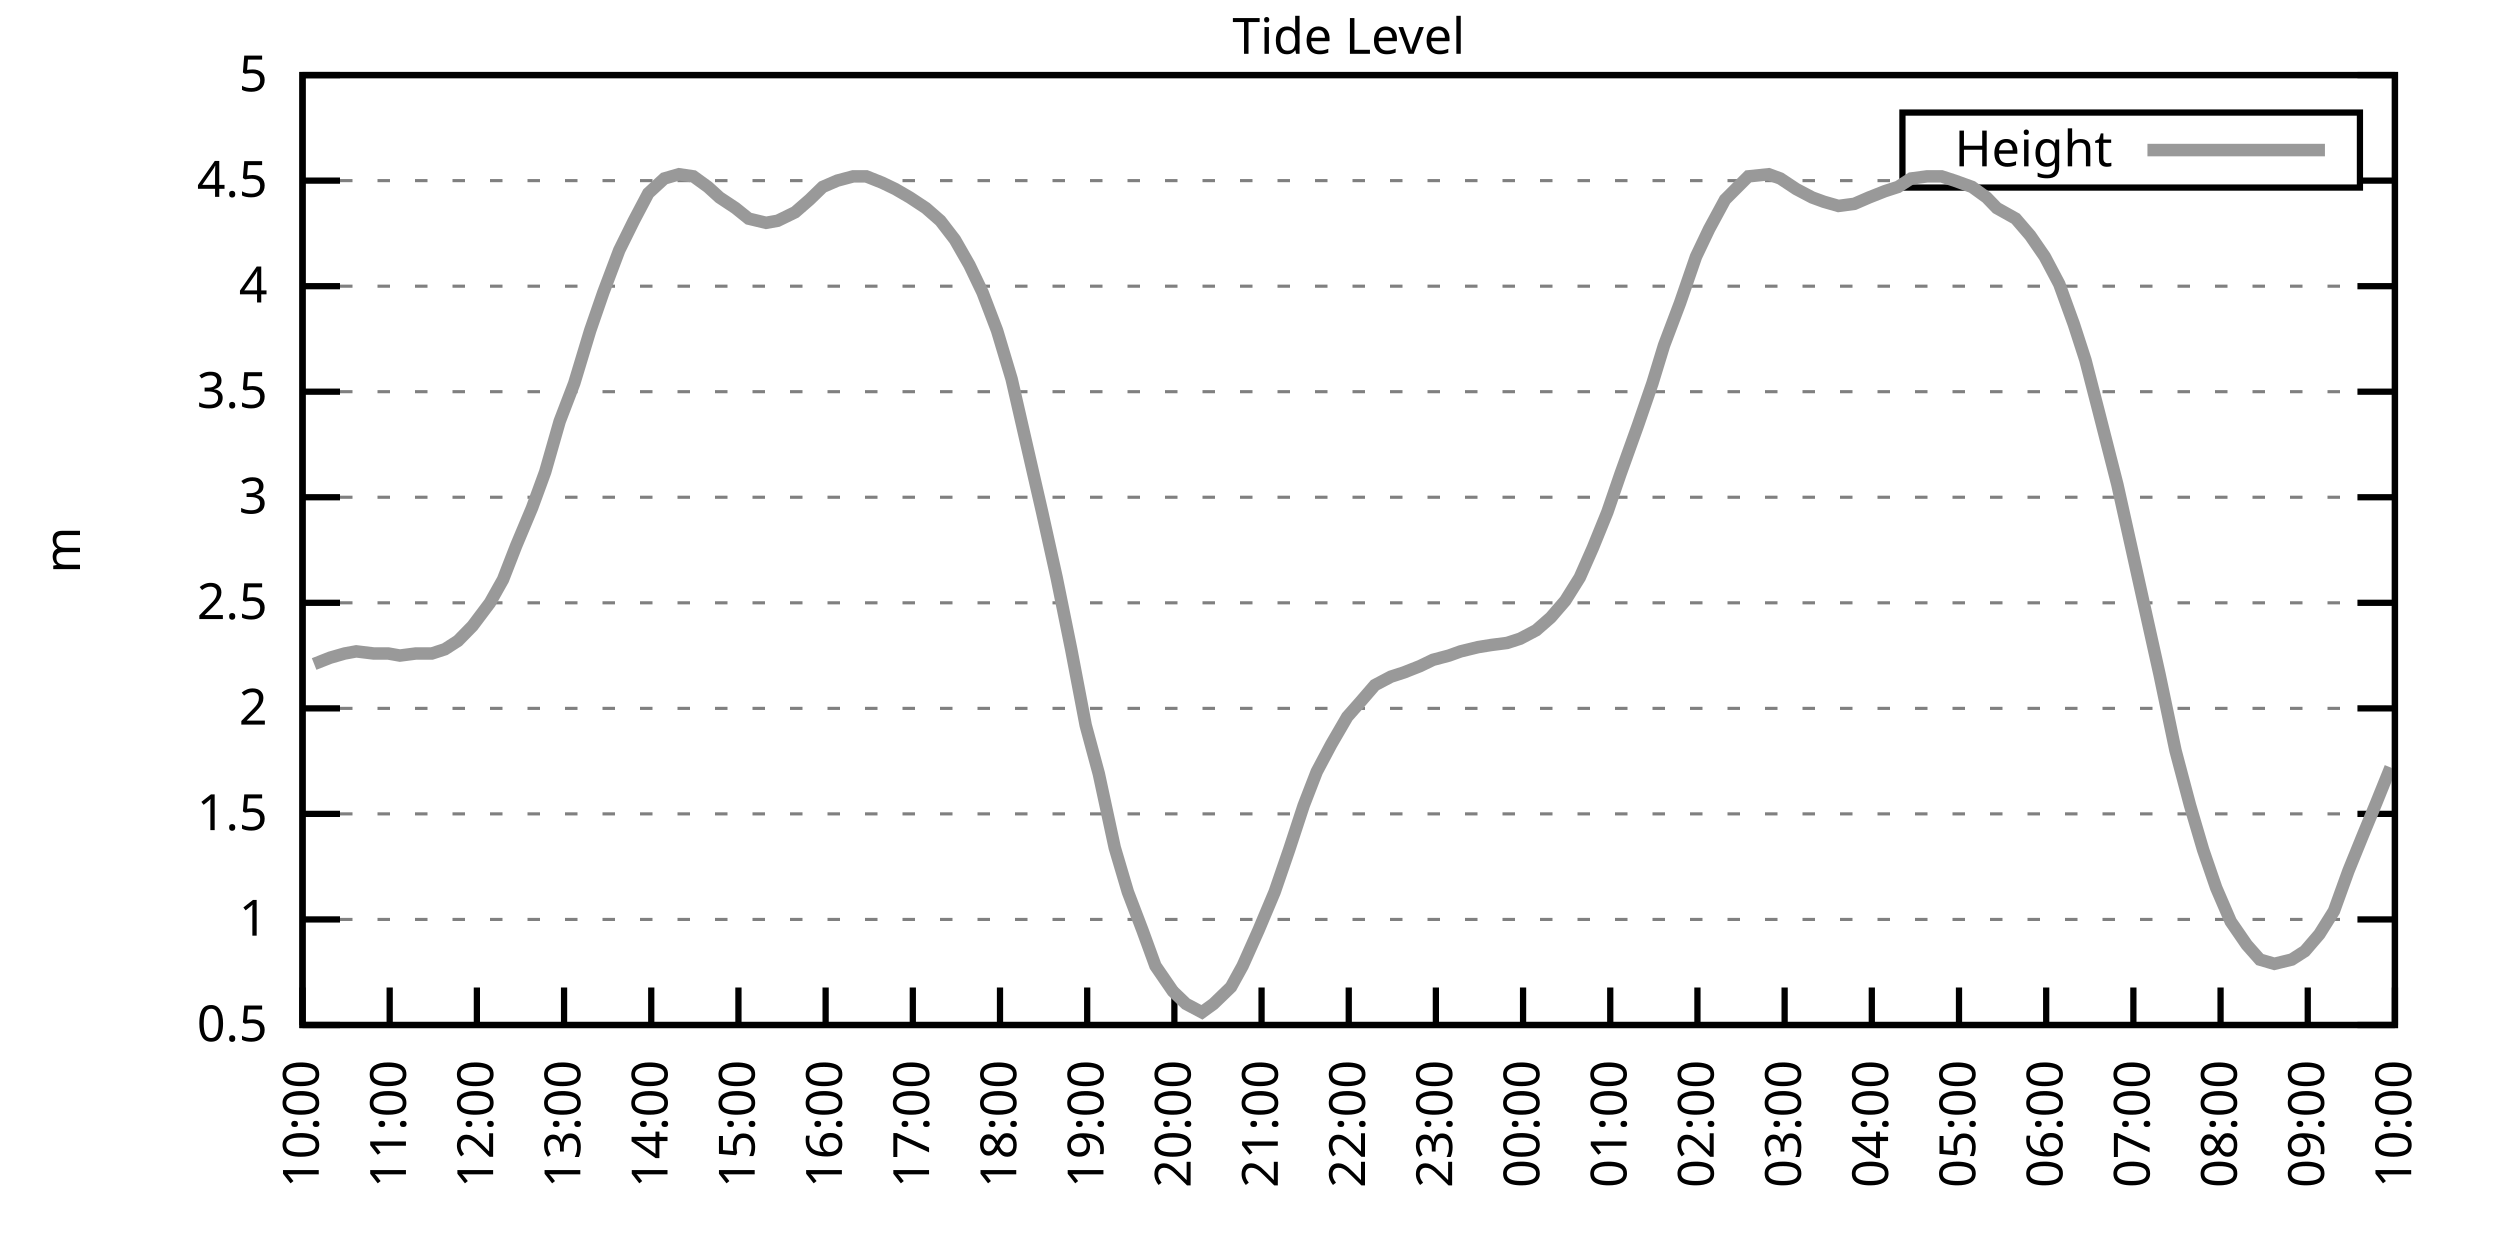
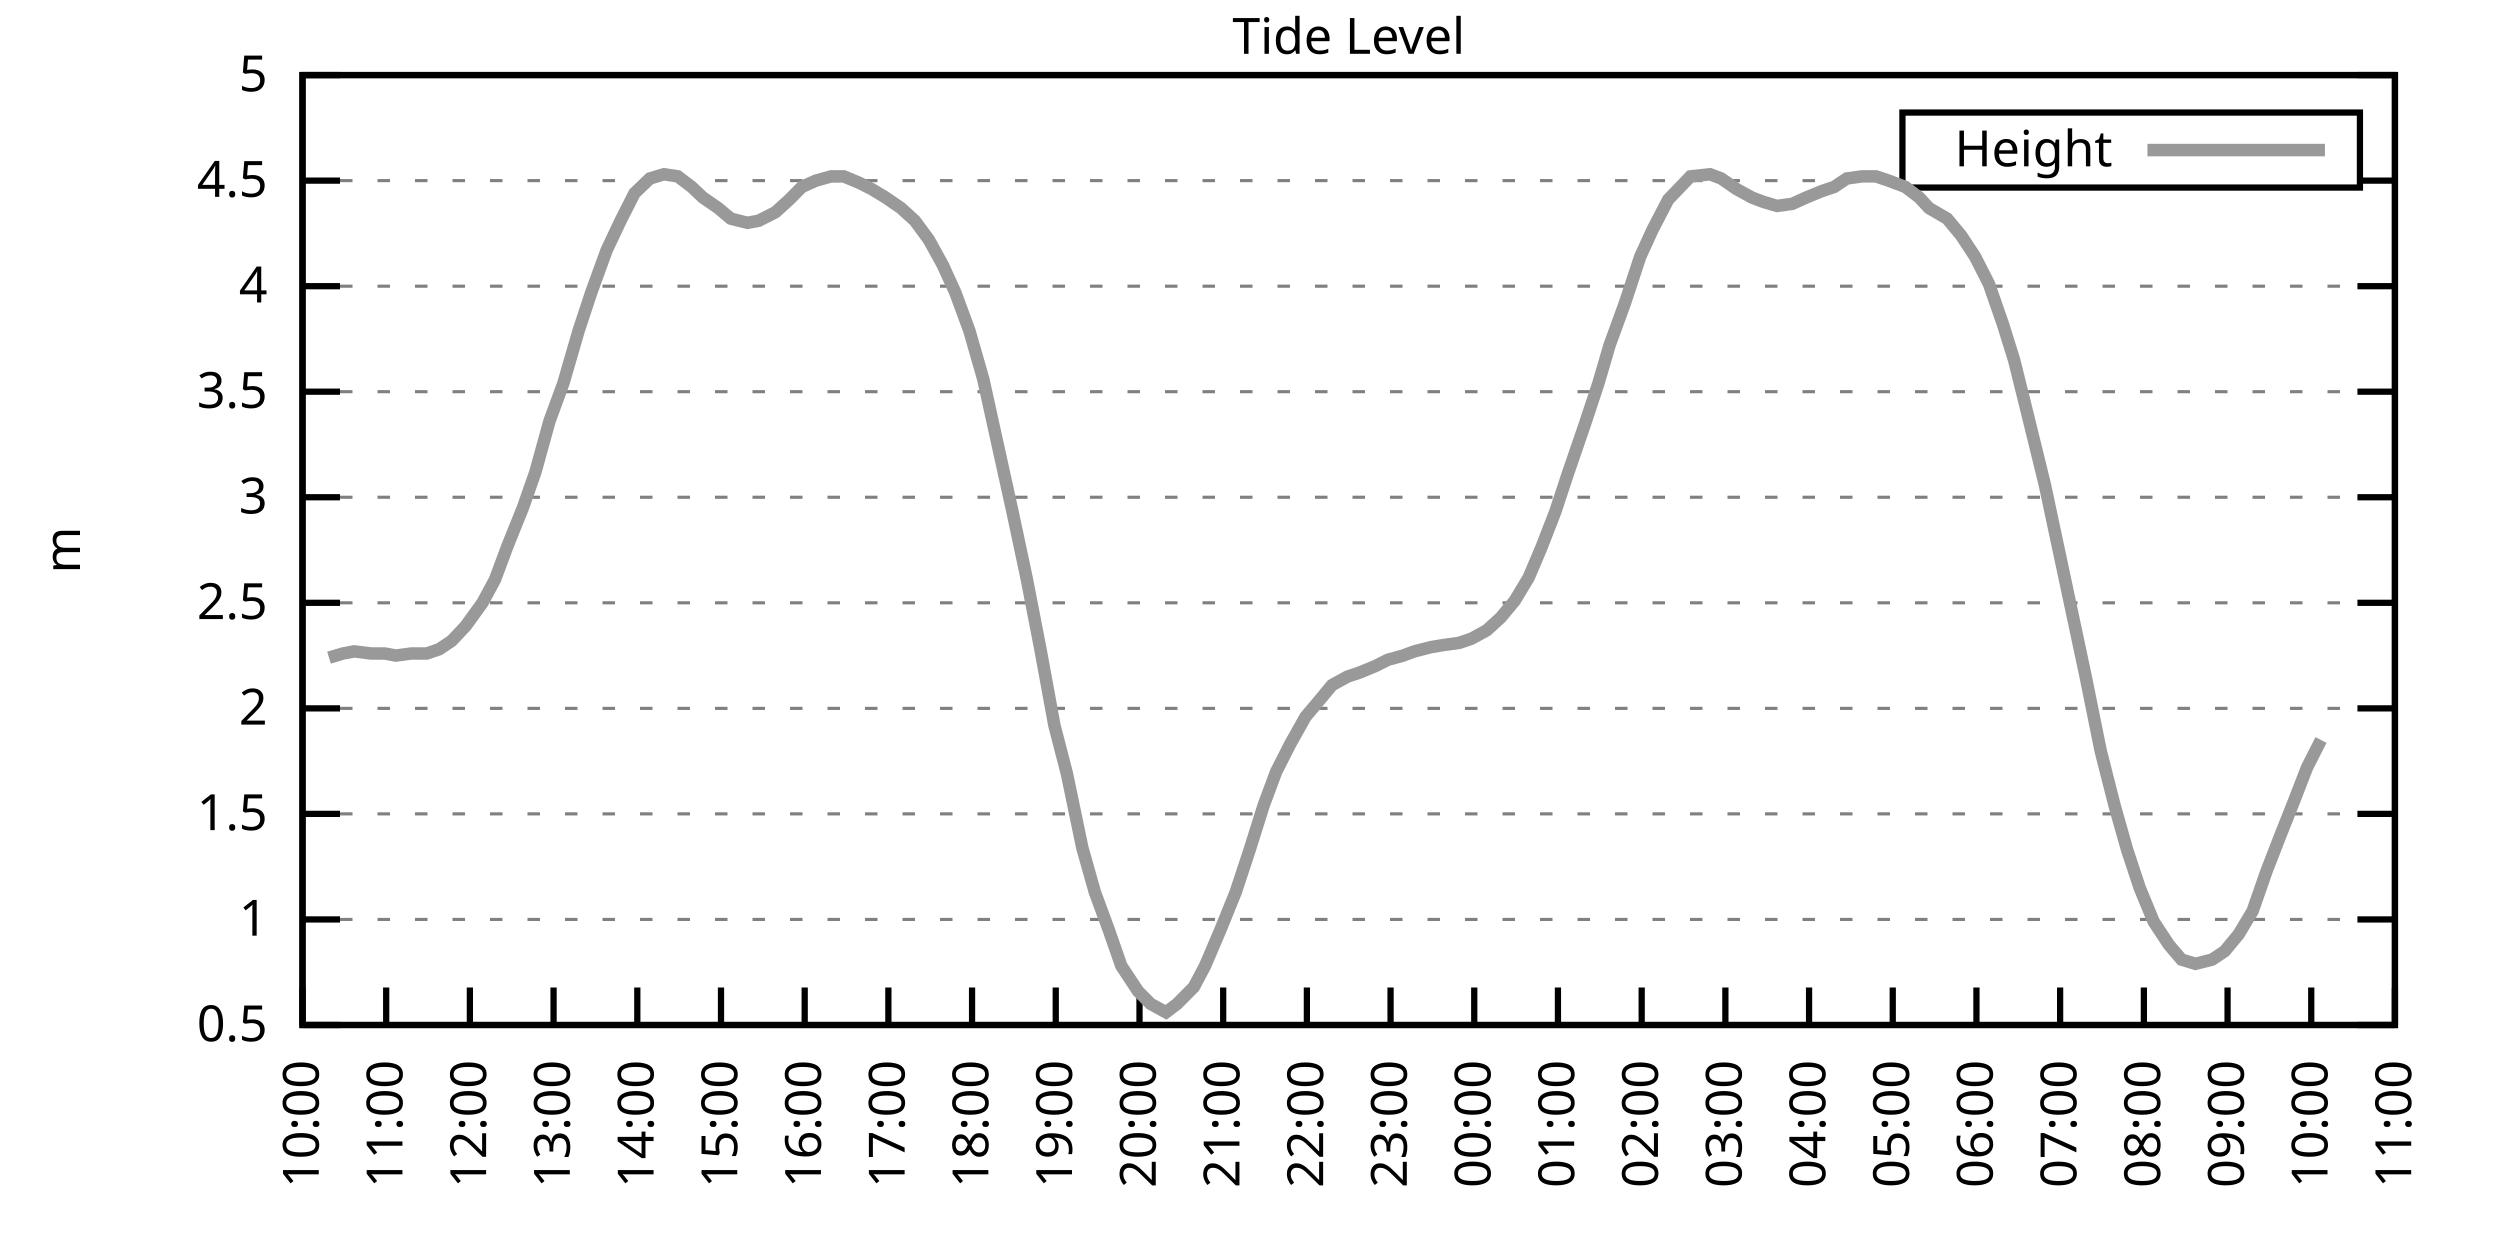
<svg xmlns="http://www.w3.org/2000/svg" xmlns:xlink="http://www.w3.org/1999/xlink" width="400" height="200" viewBox="0 0 400 200">
  <g id="gnuplot_canvas">
    <rect x="0" y="0" width="400" height="200" fill="none" />
    <defs>
      <circle id="gpDot" r="0.5" stroke-width="0.5" stroke="currentColor" />
      <path id="gpPt0" stroke-width="0.333" stroke="currentColor" d="M-1,0 h2 M0,-1 v2" />
      <path id="gpPt1" stroke-width="0.333" stroke="currentColor" d="M-1,-1 L1,1 M1,-1 L-1,1" />
      <path id="gpPt2" stroke-width="0.333" stroke="currentColor" d="M-1,0 L1,0 M0,-1 L0,1 M-1,-1 L1,1 M-1,1 L1,-1" />
      <rect id="gpPt3" stroke-width="0.333" stroke="currentColor" x="-1" y="-1" width="2" height="2" />
      <rect id="gpPt4" stroke-width="0.333" stroke="currentColor" fill="currentColor" x="-1" y="-1" width="2" height="2" />
      <circle id="gpPt5" stroke-width="0.333" stroke="currentColor" cx="0" cy="0" r="1" />
      <use xlink:href="#gpPt5" id="gpPt6" fill="currentColor" stroke="none" />
      <path id="gpPt7" stroke-width="0.333" stroke="currentColor" d="M0,-1.33 L-1.33,0.67 L1.33,0.67 z" />
      <use xlink:href="#gpPt7" id="gpPt8" fill="currentColor" stroke="none" />
      <use xlink:href="#gpPt7" id="gpPt9" stroke="currentColor" transform="rotate(180)" />
      <use xlink:href="#gpPt9" id="gpPt10" fill="currentColor" stroke="none" />
      <use xlink:href="#gpPt3" id="gpPt11" stroke="currentColor" transform="rotate(45)" />
      <use xlink:href="#gpPt11" id="gpPt12" fill="currentColor" stroke="none" />
      <path id="gpPt13" stroke-width="0.333" stroke="currentColor" d="M0,1.330 L1.265,0.411 L0.782,-1.067 L-0.782,-1.076 L-1.265,0.411 z" />
      <use xlink:href="#gpPt13" id="gpPt14" fill="currentColor" stroke="none" />
      <filter id="textbox" filterUnits="objectBoundingBox" x="0" y="0" height="1" width="1">
        <feFlood flood-color="white" flood-opacity="1" result="bgnd" />
        <feComposite in="SourceGraphic" in2="bgnd" operator="atop" />
      </filter>
      <filter id="greybox" filterUnits="objectBoundingBox" x="0" y="0" height="1" width="1">
        <feFlood flood-color="lightgrey" flood-opacity="1" result="grey" />
        <feComposite in="SourceGraphic" in2="grey" operator="atop" />
      </filter>
    </defs>
    <g fill="none" color="white" stroke="currentColor" stroke-width="1.00" stroke-linecap="butt" stroke-linejoin="miter">
</g>
    <g fill="none" color="black" stroke="currentColor" stroke-width="1.00" stroke-linecap="butt" stroke-linejoin="miter">
      <g stroke="none" shape-rendering="crispEdges">
        <polygon fill="rgb(255, 255, 255)" points="48.40,164.00 383.18,164.00 383.18,12.02 48.40,12.02 " />
      </g>
    </g>
    <g fill="none" color="black" stroke="currentColor" stroke-width="1.00" stroke-linecap="butt" stroke-linejoin="miter">
</g>
    <g fill="none" color="black" stroke="black" stroke-width="0.50" stroke-linecap="butt" stroke-linejoin="miter">
</g>
    <g fill="none" color="gray" stroke="currentColor" stroke-width="0.50" stroke-linecap="butt" stroke-linejoin="miter">
      <path stroke="gray" stroke-dasharray="2,4" class="gridline" d="M48.40,164.00 L383.19,164.00  " />
    </g>
    <g fill="none" color="gray" stroke="gray" stroke-width="1.00" stroke-linecap="butt" stroke-linejoin="miter">
</g>
    <g fill="none" color="black" stroke="currentColor" stroke-width="1.00" stroke-linecap="butt" stroke-linejoin="miter">
      <path stroke="black" d="M48.40,164.00 L54.40,164.00 M383.19,164.00 L377.19,164.00  " />
      <g transform="translate(42.80,166.60)" stroke="none" fill="black" font-family="Sans" font-size="8.00" text-anchor="end">
        <text>
          <tspan font-family="Sans"> 0.5</tspan>
        </text>
      </g>
    </g>
    <g fill="none" color="black" stroke="currentColor" stroke-width="1.00" stroke-linecap="butt" stroke-linejoin="miter">
</g>
    <g fill="none" color="black" stroke="black" stroke-width="0.50" stroke-linecap="butt" stroke-linejoin="miter">
</g>
    <g fill="none" color="gray" stroke="currentColor" stroke-width="0.50" stroke-linecap="butt" stroke-linejoin="miter">
      <path stroke="gray" stroke-dasharray="2,4" class="gridline" d="M48.40,147.11 L383.19,147.11  " />
    </g>
    <g fill="none" color="gray" stroke="gray" stroke-width="1.00" stroke-linecap="butt" stroke-linejoin="miter">
</g>
    <g fill="none" color="black" stroke="currentColor" stroke-width="1.00" stroke-linecap="butt" stroke-linejoin="miter">
      <path stroke="black" d="M48.40,147.11 L54.40,147.11 M383.19,147.11 L377.19,147.11  " />
      <g transform="translate(42.80,149.71)" stroke="none" fill="black" font-family="Sans" font-size="8.00" text-anchor="end">
        <text>
          <tspan font-family="Sans"> 1</tspan>
        </text>
      </g>
    </g>
    <g fill="none" color="black" stroke="currentColor" stroke-width="1.00" stroke-linecap="butt" stroke-linejoin="miter">
</g>
    <g fill="none" color="black" stroke="black" stroke-width="0.50" stroke-linecap="butt" stroke-linejoin="miter">
</g>
    <g fill="none" color="gray" stroke="currentColor" stroke-width="0.50" stroke-linecap="butt" stroke-linejoin="miter">
      <path stroke="gray" stroke-dasharray="2,4" class="gridline" d="M48.40,130.22 L383.19,130.22  " />
    </g>
    <g fill="none" color="gray" stroke="gray" stroke-width="1.00" stroke-linecap="butt" stroke-linejoin="miter">
</g>
    <g fill="none" color="black" stroke="currentColor" stroke-width="1.00" stroke-linecap="butt" stroke-linejoin="miter">
      <path stroke="black" d="M48.40,130.22 L54.40,130.22 M383.19,130.22 L377.19,130.22  " />
      <g transform="translate(42.80,132.82)" stroke="none" fill="black" font-family="Sans" font-size="8.00" text-anchor="end">
        <text>
          <tspan font-family="Sans"> 1.5</tspan>
        </text>
      </g>
    </g>
    <g fill="none" color="black" stroke="currentColor" stroke-width="1.00" stroke-linecap="butt" stroke-linejoin="miter">
</g>
    <g fill="none" color="black" stroke="black" stroke-width="0.50" stroke-linecap="butt" stroke-linejoin="miter">
</g>
    <g fill="none" color="gray" stroke="currentColor" stroke-width="0.50" stroke-linecap="butt" stroke-linejoin="miter">
      <path stroke="gray" stroke-dasharray="2,4" class="gridline" d="M48.40,113.34 L383.19,113.34  " />
    </g>
    <g fill="none" color="gray" stroke="gray" stroke-width="1.00" stroke-linecap="butt" stroke-linejoin="miter">
</g>
    <g fill="none" color="black" stroke="currentColor" stroke-width="1.00" stroke-linecap="butt" stroke-linejoin="miter">
      <path stroke="black" d="M48.40,113.34 L54.40,113.34 M383.19,113.34 L377.19,113.34  " />
      <g transform="translate(42.80,115.94)" stroke="none" fill="black" font-family="Sans" font-size="8.00" text-anchor="end">
        <text>
          <tspan font-family="Sans"> 2</tspan>
        </text>
      </g>
    </g>
    <g fill="none" color="black" stroke="currentColor" stroke-width="1.00" stroke-linecap="butt" stroke-linejoin="miter">
</g>
    <g fill="none" color="black" stroke="black" stroke-width="0.50" stroke-linecap="butt" stroke-linejoin="miter">
</g>
    <g fill="none" color="gray" stroke="currentColor" stroke-width="0.50" stroke-linecap="butt" stroke-linejoin="miter">
      <path stroke="gray" stroke-dasharray="2,4" class="gridline" d="M48.40,96.45 L383.19,96.45  " />
    </g>
    <g fill="none" color="gray" stroke="gray" stroke-width="1.00" stroke-linecap="butt" stroke-linejoin="miter">
</g>
    <g fill="none" color="black" stroke="currentColor" stroke-width="1.00" stroke-linecap="butt" stroke-linejoin="miter">
      <path stroke="black" d="M48.40,96.45 L54.40,96.45 M383.19,96.45 L377.19,96.45  " />
      <g transform="translate(42.80,99.05)" stroke="none" fill="black" font-family="Sans" font-size="8.00" text-anchor="end">
        <text>
          <tspan font-family="Sans"> 2.5</tspan>
        </text>
      </g>
    </g>
    <g fill="none" color="black" stroke="currentColor" stroke-width="1.00" stroke-linecap="butt" stroke-linejoin="miter">
</g>
    <g fill="none" color="black" stroke="black" stroke-width="0.50" stroke-linecap="butt" stroke-linejoin="miter">
</g>
    <g fill="none" color="gray" stroke="currentColor" stroke-width="0.50" stroke-linecap="butt" stroke-linejoin="miter">
      <path stroke="gray" stroke-dasharray="2,4" class="gridline" d="M48.40,79.56 L383.19,79.56  " />
    </g>
    <g fill="none" color="gray" stroke="gray" stroke-width="1.00" stroke-linecap="butt" stroke-linejoin="miter">
</g>
    <g fill="none" color="black" stroke="currentColor" stroke-width="1.00" stroke-linecap="butt" stroke-linejoin="miter">
      <path stroke="black" d="M48.40,79.56 L54.40,79.56 M383.19,79.56 L377.19,79.56  " />
      <g transform="translate(42.80,82.16)" stroke="none" fill="black" font-family="Sans" font-size="8.00" text-anchor="end">
        <text>
          <tspan font-family="Sans"> 3</tspan>
        </text>
      </g>
    </g>
    <g fill="none" color="black" stroke="currentColor" stroke-width="1.00" stroke-linecap="butt" stroke-linejoin="miter">
</g>
    <g fill="none" color="black" stroke="black" stroke-width="0.50" stroke-linecap="butt" stroke-linejoin="miter">
</g>
    <g fill="none" color="gray" stroke="currentColor" stroke-width="0.50" stroke-linecap="butt" stroke-linejoin="miter">
      <path stroke="gray" stroke-dasharray="2,4" class="gridline" d="M48.40,62.67 L383.19,62.67  " />
    </g>
    <g fill="none" color="gray" stroke="gray" stroke-width="1.00" stroke-linecap="butt" stroke-linejoin="miter">
</g>
    <g fill="none" color="black" stroke="currentColor" stroke-width="1.00" stroke-linecap="butt" stroke-linejoin="miter">
      <path stroke="black" d="M48.40,62.67 L54.40,62.67 M383.19,62.67 L377.19,62.67  " />
      <g transform="translate(42.80,65.27)" stroke="none" fill="black" font-family="Sans" font-size="8.00" text-anchor="end">
        <text>
          <tspan font-family="Sans"> 3.5</tspan>
        </text>
      </g>
    </g>
    <g fill="none" color="black" stroke="currentColor" stroke-width="1.00" stroke-linecap="butt" stroke-linejoin="miter">
</g>
    <g fill="none" color="black" stroke="black" stroke-width="0.50" stroke-linecap="butt" stroke-linejoin="miter">
</g>
    <g fill="none" color="gray" stroke="currentColor" stroke-width="0.50" stroke-linecap="butt" stroke-linejoin="miter">
      <path stroke="gray" stroke-dasharray="2,4" class="gridline" d="M48.40,45.79 L383.19,45.79  " />
    </g>
    <g fill="none" color="gray" stroke="gray" stroke-width="1.00" stroke-linecap="butt" stroke-linejoin="miter">
</g>
    <g fill="none" color="black" stroke="currentColor" stroke-width="1.00" stroke-linecap="butt" stroke-linejoin="miter">
      <path stroke="black" d="M48.40,45.79 L54.40,45.79 M383.19,45.79 L377.19,45.79  " />
      <g transform="translate(42.80,48.39)" stroke="none" fill="black" font-family="Sans" font-size="8.00" text-anchor="end">
        <text>
          <tspan font-family="Sans"> 4</tspan>
        </text>
      </g>
    </g>
    <g fill="none" color="black" stroke="currentColor" stroke-width="1.00" stroke-linecap="butt" stroke-linejoin="miter">
</g>
    <g fill="none" color="black" stroke="black" stroke-width="0.50" stroke-linecap="butt" stroke-linejoin="miter">
</g>
    <g fill="none" color="gray" stroke="currentColor" stroke-width="0.50" stroke-linecap="butt" stroke-linejoin="miter">
      <path stroke="gray" stroke-dasharray="2,4" class="gridline" d="M48.40,28.90 L304.39,28.90 M377.59,28.90 L383.19,28.90  " />
    </g>
    <g fill="none" color="gray" stroke="gray" stroke-width="1.00" stroke-linecap="butt" stroke-linejoin="miter">
</g>
    <g fill="none" color="black" stroke="currentColor" stroke-width="1.00" stroke-linecap="butt" stroke-linejoin="miter">
      <path stroke="black" d="M48.40,28.90 L54.40,28.90 M383.19,28.90 L377.19,28.90  " />
      <g transform="translate(42.80,31.50)" stroke="none" fill="black" font-family="Sans" font-size="8.00" text-anchor="end">
        <text>
          <tspan font-family="Sans"> 4.5</tspan>
        </text>
      </g>
    </g>
    <g fill="none" color="black" stroke="currentColor" stroke-width="1.00" stroke-linecap="butt" stroke-linejoin="miter">
</g>
    <g fill="none" color="black" stroke="black" stroke-width="0.50" stroke-linecap="butt" stroke-linejoin="miter">
</g>
    <g fill="none" color="gray" stroke="currentColor" stroke-width="0.50" stroke-linecap="butt" stroke-linejoin="miter">
      <path stroke="gray" stroke-dasharray="2,4" class="gridline" d="M48.40,12.01 L383.19,12.01  " />
    </g>
    <g fill="none" color="gray" stroke="gray" stroke-width="1.00" stroke-linecap="butt" stroke-linejoin="miter">
</g>
    <g fill="none" color="black" stroke="currentColor" stroke-width="1.00" stroke-linecap="butt" stroke-linejoin="miter">
      <path stroke="black" d="M48.40,12.01 L54.40,12.01 M383.19,12.01 L377.19,12.01  " />
      <g transform="translate(42.80,14.61)" stroke="none" fill="black" font-family="Sans" font-size="8.00" text-anchor="end">
        <text>
          <tspan font-family="Sans"> 5</tspan>
        </text>
      </g>
    </g>
    <g fill="none" color="black" stroke="currentColor" stroke-width="1.00" stroke-linecap="butt" stroke-linejoin="miter">
      <path stroke="black" d="M48.40,164.00 L48.40,158.00  " />
      <g transform="translate(51.00,169.60) rotate(270.00)" stroke="none" fill="black" font-family="Sans" font-size="8.00" text-anchor="end">
        <text>
          <tspan font-family="Sans">10:00</tspan>
        </text>
      </g>
    </g>
    <g fill="none" color="black" stroke="currentColor" stroke-width="1.00" stroke-linecap="butt" stroke-linejoin="miter">
-       <path stroke="black" d="M62.35,164.00 L62.35,158.00  " />
-       <g transform="translate(64.95,169.60) rotate(270.00)" stroke="none" fill="black" font-family="Sans" font-size="8.00" text-anchor="end">
+       <path stroke="black" d="M61.79,164.00 L61.79,158.00  " />
+       <g transform="translate(64.39,169.60) rotate(270.00)" stroke="none" fill="black" font-family="Sans" font-size="8.00" text-anchor="end">
        <text>
          <tspan font-family="Sans">11:00</tspan>
        </text>
      </g>
    </g>
    <g fill="none" color="black" stroke="currentColor" stroke-width="1.00" stroke-linecap="butt" stroke-linejoin="miter">
-       <path stroke="black" d="M76.30,164.00 L76.30,158.00  " />
-       <g transform="translate(78.90,169.60) rotate(270.00)" stroke="none" fill="black" font-family="Sans" font-size="8.00" text-anchor="end">
+       <path stroke="black" d="M75.18,164.00 L75.18,158.00  " />
+       <g transform="translate(77.78,169.60) rotate(270.00)" stroke="none" fill="black" font-family="Sans" font-size="8.00" text-anchor="end">
        <text>
          <tspan font-family="Sans">12:00</tspan>
        </text>
      </g>
    </g>
    <g fill="none" color="black" stroke="currentColor" stroke-width="1.00" stroke-linecap="butt" stroke-linejoin="miter">
-       <path stroke="black" d="M90.25,164.00 L90.25,158.00  " />
-       <g transform="translate(92.85,169.60) rotate(270.00)" stroke="none" fill="black" font-family="Sans" font-size="8.00" text-anchor="end">
+       <path stroke="black" d="M88.57,164.00 L88.57,158.00  " />
+       <g transform="translate(91.17,169.60) rotate(270.00)" stroke="none" fill="black" font-family="Sans" font-size="8.00" text-anchor="end">
        <text>
          <tspan font-family="Sans">13:00</tspan>
        </text>
      </g>
    </g>
    <g fill="none" color="black" stroke="currentColor" stroke-width="1.00" stroke-linecap="butt" stroke-linejoin="miter">
-       <path stroke="black" d="M104.20,164.00 L104.20,158.00  " />
-       <g transform="translate(106.80,169.60) rotate(270.00)" stroke="none" fill="black" font-family="Sans" font-size="8.00" text-anchor="end">
+       <path stroke="black" d="M101.97,164.00 L101.97,158.00  " />
+       <g transform="translate(104.57,169.60) rotate(270.00)" stroke="none" fill="black" font-family="Sans" font-size="8.00" text-anchor="end">
        <text>
          <tspan font-family="Sans">14:00</tspan>
        </text>
      </g>
    </g>
    <g fill="none" color="black" stroke="currentColor" stroke-width="1.00" stroke-linecap="butt" stroke-linejoin="miter">
-       <path stroke="black" d="M118.15,164.00 L118.15,158.00  " />
-       <g transform="translate(120.75,169.60) rotate(270.00)" stroke="none" fill="black" font-family="Sans" font-size="8.00" text-anchor="end">
+       <path stroke="black" d="M115.36,164.00 L115.36,158.00  " />
+       <g transform="translate(117.96,169.60) rotate(270.00)" stroke="none" fill="black" font-family="Sans" font-size="8.00" text-anchor="end">
        <text>
          <tspan font-family="Sans">15:00</tspan>
        </text>
      </g>
    </g>
    <g fill="none" color="black" stroke="currentColor" stroke-width="1.00" stroke-linecap="butt" stroke-linejoin="miter">
-       <path stroke="black" d="M132.10,164.00 L132.10,158.00  " />
-       <g transform="translate(134.70,169.60) rotate(270.00)" stroke="none" fill="black" font-family="Sans" font-size="8.00" text-anchor="end">
+       <path stroke="black" d="M128.75,164.00 L128.75,158.00  " />
+       <g transform="translate(131.35,169.60) rotate(270.00)" stroke="none" fill="black" font-family="Sans" font-size="8.00" text-anchor="end">
        <text>
          <tspan font-family="Sans">16:00</tspan>
        </text>
      </g>
    </g>
    <g fill="none" color="black" stroke="currentColor" stroke-width="1.00" stroke-linecap="butt" stroke-linejoin="miter">
-       <path stroke="black" d="M146.05,164.00 L146.05,158.00  " />
-       <g transform="translate(148.65,169.60) rotate(270.00)" stroke="none" fill="black" font-family="Sans" font-size="8.00" text-anchor="end">
+       <path stroke="black" d="M142.14,164.00 L142.14,158.00  " />
+       <g transform="translate(144.74,169.60) rotate(270.00)" stroke="none" fill="black" font-family="Sans" font-size="8.00" text-anchor="end">
        <text>
          <tspan font-family="Sans">17:00</tspan>
        </text>
      </g>
    </g>
    <g fill="none" color="black" stroke="currentColor" stroke-width="1.00" stroke-linecap="butt" stroke-linejoin="miter">
-       <path stroke="black" d="M160.00,164.00 L160.00,158.00  " />
-       <g transform="translate(162.60,169.60) rotate(270.00)" stroke="none" fill="black" font-family="Sans" font-size="8.00" text-anchor="end">
+       <path stroke="black" d="M155.53,164.00 L155.53,158.00  " />
+       <g transform="translate(158.13,169.60) rotate(270.00)" stroke="none" fill="black" font-family="Sans" font-size="8.00" text-anchor="end">
        <text>
          <tspan font-family="Sans">18:00</tspan>
        </text>
      </g>
    </g>
    <g fill="none" color="black" stroke="currentColor" stroke-width="1.00" stroke-linecap="butt" stroke-linejoin="miter">
-       <path stroke="black" d="M173.95,164.00 L173.95,158.00  " />
-       <g transform="translate(176.55,169.60) rotate(270.00)" stroke="none" fill="black" font-family="Sans" font-size="8.00" text-anchor="end">
+       <path stroke="black" d="M168.92,164.00 L168.92,158.00  " />
+       <g transform="translate(171.52,169.60) rotate(270.00)" stroke="none" fill="black" font-family="Sans" font-size="8.00" text-anchor="end">
        <text>
          <tspan font-family="Sans">19:00</tspan>
        </text>
      </g>
    </g>
    <g fill="none" color="black" stroke="currentColor" stroke-width="1.00" stroke-linecap="butt" stroke-linejoin="miter">
-       <path stroke="black" d="M187.90,164.00 L187.90,158.00  " />
-       <g transform="translate(190.50,169.60) rotate(270.00)" stroke="none" fill="black" font-family="Sans" font-size="8.00" text-anchor="end">
+       <path stroke="black" d="M182.32,164.00 L182.32,158.00  " />
+       <g transform="translate(184.92,169.60) rotate(270.00)" stroke="none" fill="black" font-family="Sans" font-size="8.00" text-anchor="end">
        <text>
          <tspan font-family="Sans">20:00</tspan>
        </text>
      </g>
    </g>
    <g fill="none" color="black" stroke="currentColor" stroke-width="1.00" stroke-linecap="butt" stroke-linejoin="miter">
-       <path stroke="black" d="M201.85,164.00 L201.85,158.00  " />
-       <g transform="translate(204.45,169.60) rotate(270.00)" stroke="none" fill="black" font-family="Sans" font-size="8.00" text-anchor="end">
+       <path stroke="black" d="M195.71,164.00 L195.71,158.00  " />
+       <g transform="translate(198.31,169.60) rotate(270.00)" stroke="none" fill="black" font-family="Sans" font-size="8.00" text-anchor="end">
        <text>
          <tspan font-family="Sans">21:00</tspan>
        </text>
      </g>
    </g>
    <g fill="none" color="black" stroke="currentColor" stroke-width="1.00" stroke-linecap="butt" stroke-linejoin="miter">
-       <path stroke="black" d="M215.80,164.00 L215.80,158.00  " />
-       <g transform="translate(218.40,169.60) rotate(270.00)" stroke="none" fill="black" font-family="Sans" font-size="8.00" text-anchor="end">
+       <path stroke="black" d="M209.10,164.00 L209.10,158.00  " />
+       <g transform="translate(211.70,169.60) rotate(270.00)" stroke="none" fill="black" font-family="Sans" font-size="8.00" text-anchor="end">
        <text>
          <tspan font-family="Sans">22:00</tspan>
        </text>
      </g>
    </g>
    <g fill="none" color="black" stroke="currentColor" stroke-width="1.00" stroke-linecap="butt" stroke-linejoin="miter">
-       <path stroke="black" d="M229.74,164.00 L229.74,158.00  " />
-       <g transform="translate(232.34,169.60) rotate(270.00)" stroke="none" fill="black" font-family="Sans" font-size="8.00" text-anchor="end">
+       <path stroke="black" d="M222.49,164.00 L222.49,158.00  " />
+       <g transform="translate(225.09,169.60) rotate(270.00)" stroke="none" fill="black" font-family="Sans" font-size="8.00" text-anchor="end">
        <text>
          <tspan font-family="Sans">23:00</tspan>
        </text>
      </g>
    </g>
    <g fill="none" color="black" stroke="currentColor" stroke-width="1.00" stroke-linecap="butt" stroke-linejoin="miter">
-       <path stroke="black" d="M243.69,164.00 L243.69,158.00  " />
-       <g transform="translate(246.29,169.60) rotate(270.00)" stroke="none" fill="black" font-family="Sans" font-size="8.00" text-anchor="end">
+       <path stroke="black" d="M235.88,164.00 L235.88,158.00  " />
+       <g transform="translate(238.48,169.60) rotate(270.00)" stroke="none" fill="black" font-family="Sans" font-size="8.00" text-anchor="end">
        <text>
          <tspan font-family="Sans">00:00</tspan>
        </text>
      </g>
    </g>
    <g fill="none" color="black" stroke="currentColor" stroke-width="1.00" stroke-linecap="butt" stroke-linejoin="miter">
-       <path stroke="black" d="M257.64,164.00 L257.64,158.00  " />
-       <g transform="translate(260.24,169.60) rotate(270.00)" stroke="none" fill="black" font-family="Sans" font-size="8.00" text-anchor="end">
+       <path stroke="black" d="M249.27,164.00 L249.27,158.00  " />
+       <g transform="translate(251.87,169.60) rotate(270.00)" stroke="none" fill="black" font-family="Sans" font-size="8.00" text-anchor="end">
        <text>
          <tspan font-family="Sans">01:00</tspan>
        </text>
      </g>
    </g>
    <g fill="none" color="black" stroke="currentColor" stroke-width="1.00" stroke-linecap="butt" stroke-linejoin="miter">
-       <path stroke="black" d="M271.59,164.00 L271.59,158.00  " />
-       <g transform="translate(274.19,169.60) rotate(270.00)" stroke="none" fill="black" font-family="Sans" font-size="8.00" text-anchor="end">
+       <path stroke="black" d="M262.67,164.00 L262.67,158.00  " />
+       <g transform="translate(265.27,169.60) rotate(270.00)" stroke="none" fill="black" font-family="Sans" font-size="8.00" text-anchor="end">
        <text>
          <tspan font-family="Sans">02:00</tspan>
        </text>
      </g>
    </g>
    <g fill="none" color="black" stroke="currentColor" stroke-width="1.00" stroke-linecap="butt" stroke-linejoin="miter">
-       <path stroke="black" d="M285.54,164.00 L285.54,158.00  " />
-       <g transform="translate(288.14,169.60) rotate(270.00)" stroke="none" fill="black" font-family="Sans" font-size="8.00" text-anchor="end">
+       <path stroke="black" d="M276.06,164.00 L276.06,158.00  " />
+       <g transform="translate(278.66,169.60) rotate(270.00)" stroke="none" fill="black" font-family="Sans" font-size="8.00" text-anchor="end">
        <text>
          <tspan font-family="Sans">03:00</tspan>
        </text>
      </g>
    </g>
    <g fill="none" color="black" stroke="currentColor" stroke-width="1.00" stroke-linecap="butt" stroke-linejoin="miter">
-       <path stroke="black" d="M299.49,164.00 L299.49,158.00  " />
-       <g transform="translate(302.09,169.60) rotate(270.00)" stroke="none" fill="black" font-family="Sans" font-size="8.00" text-anchor="end">
+       <path stroke="black" d="M289.45,164.00 L289.45,158.00  " />
+       <g transform="translate(292.05,169.60) rotate(270.00)" stroke="none" fill="black" font-family="Sans" font-size="8.00" text-anchor="end">
        <text>
          <tspan font-family="Sans">04:00</tspan>
        </text>
      </g>
    </g>
    <g fill="none" color="black" stroke="currentColor" stroke-width="1.00" stroke-linecap="butt" stroke-linejoin="miter">
-       <path stroke="black" d="M313.44,164.00 L313.44,158.00  " />
-       <g transform="translate(316.04,169.60) rotate(270.00)" stroke="none" fill="black" font-family="Sans" font-size="8.00" text-anchor="end">
+       <path stroke="black" d="M302.84,164.00 L302.84,158.00  " />
+       <g transform="translate(305.44,169.60) rotate(270.00)" stroke="none" fill="black" font-family="Sans" font-size="8.00" text-anchor="end">
        <text>
          <tspan font-family="Sans">05:00</tspan>
        </text>
      </g>
    </g>
    <g fill="none" color="black" stroke="currentColor" stroke-width="1.00" stroke-linecap="butt" stroke-linejoin="miter">
-       <path stroke="black" d="M327.39,164.00 L327.39,158.00  " />
-       <g transform="translate(329.99,169.60) rotate(270.00)" stroke="none" fill="black" font-family="Sans" font-size="8.00" text-anchor="end">
+       <path stroke="black" d="M316.23,164.00 L316.23,158.00  " />
+       <g transform="translate(318.83,169.60) rotate(270.00)" stroke="none" fill="black" font-family="Sans" font-size="8.00" text-anchor="end">
        <text>
          <tspan font-family="Sans">06:00</tspan>
        </text>
      </g>
    </g>
    <g fill="none" color="black" stroke="currentColor" stroke-width="1.00" stroke-linecap="butt" stroke-linejoin="miter">
-       <path stroke="black" d="M341.34,164.00 L341.34,158.00  " />
-       <g transform="translate(343.94,169.60) rotate(270.00)" stroke="none" fill="black" font-family="Sans" font-size="8.00" text-anchor="end">
+       <path stroke="black" d="M329.62,164.00 L329.62,158.00  " />
+       <g transform="translate(332.22,169.60) rotate(270.00)" stroke="none" fill="black" font-family="Sans" font-size="8.00" text-anchor="end">
        <text>
          <tspan font-family="Sans">07:00</tspan>
        </text>
      </g>
    </g>
    <g fill="none" color="black" stroke="currentColor" stroke-width="1.00" stroke-linecap="butt" stroke-linejoin="miter">
-       <path stroke="black" d="M355.29,164.00 L355.29,158.00  " />
-       <g transform="translate(357.89,169.60) rotate(270.00)" stroke="none" fill="black" font-family="Sans" font-size="8.00" text-anchor="end">
+       <path stroke="black" d="M343.02,164.00 L343.02,158.00  " />
+       <g transform="translate(345.62,169.60) rotate(270.00)" stroke="none" fill="black" font-family="Sans" font-size="8.00" text-anchor="end">
        <text>
          <tspan font-family="Sans">08:00</tspan>
        </text>
      </g>
    </g>
    <g fill="none" color="black" stroke="currentColor" stroke-width="1.00" stroke-linecap="butt" stroke-linejoin="miter">
-       <path stroke="black" d="M369.24,164.00 L369.24,158.00  " />
-       <g transform="translate(371.84,169.60) rotate(270.00)" stroke="none" fill="black" font-family="Sans" font-size="8.00" text-anchor="end">
+       <path stroke="black" d="M356.41,164.00 L356.41,158.00  " />
+       <g transform="translate(359.01,169.60) rotate(270.00)" stroke="none" fill="black" font-family="Sans" font-size="8.00" text-anchor="end">
        <text>
          <tspan font-family="Sans">09:00</tspan>
+         </text>
+       </g>
+     </g>
+     <g fill="none" color="black" stroke="currentColor" stroke-width="1.00" stroke-linecap="butt" stroke-linejoin="miter">
+       <path stroke="black" d="M369.80,164.00 L369.80,158.00  " />
+       <g transform="translate(372.40,169.60) rotate(270.00)" stroke="none" fill="black" font-family="Sans" font-size="8.00" text-anchor="end">
+         <text>
+           <tspan font-family="Sans">10:00</tspan>
        </text>
      </g>
    </g>
    <g fill="none" color="black" stroke="currentColor" stroke-width="1.00" stroke-linecap="butt" stroke-linejoin="miter">
      <path stroke="black" d="M383.19,164.00 L383.19,158.00  " />
      <g transform="translate(385.79,169.60) rotate(270.00)" stroke="none" fill="black" font-family="Sans" font-size="8.00" text-anchor="end">
        <text>
-           <tspan font-family="Sans">10:00</tspan>
+           <tspan font-family="Sans">11:00</tspan>
        </text>
      </g>
    </g>
    <g fill="none" color="black" stroke="currentColor" stroke-width="1.00" stroke-linecap="butt" stroke-linejoin="miter">
</g>
    <g fill="none" color="black" stroke="currentColor" stroke-width="1.00" stroke-linecap="butt" stroke-linejoin="miter">
      <path stroke="black" d="M48.40,12.01 L48.40,164.00 L383.19,164.00 L383.19,12.01 L48.40,12.01 Z  " />
    </g>
    <g fill="none" color="black" stroke="currentColor" stroke-width="1.00" stroke-linecap="butt" stroke-linejoin="miter">
</g>
    <g fill="none" color="black" stroke="currentColor" stroke-width="1.00" stroke-linecap="butt" stroke-linejoin="miter">
      <path stroke="black" d="M304.39,30.01 L304.39,18.01 L377.59,18.01 L377.59,30.01 L304.39,30.01 Z  " />
    </g>
    <g id="Tide_level_plot_1">
      <g fill="none" color="white" stroke="black" stroke-width="2.00" stroke-linecap="butt" stroke-linejoin="miter">
</g>
      <g fill="none" color="black" stroke="currentColor" stroke-width="2.00" stroke-linecap="butt" stroke-linejoin="miter">
        <g transform="translate(337.99,26.61)" stroke="none" fill="black" font-family="Sans" font-size="8.00" text-anchor="end">
          <text>
            <tspan font-family="Sans">Height</tspan>
          </text>
        </g>
      </g>
      <g fill="none" color="black" stroke="currentColor" stroke-width="2.00" stroke-linecap="butt" stroke-linejoin="miter">
-         <path stroke="rgb(153, 153, 153)" d="M343.59,24.01 L371.99,24.01 M50.26,106.24 L52.82,105.23 L55.14,104.56 L57.00,104.22 L59.79,104.56 L62.12,104.56   L63.98,104.89 L66.53,104.56 L69.09,104.56 L71.18,103.88 L73.28,102.53 L75.60,100.16 L78.39,96.45 L80.48,92.73   L82.58,87.33 L85.13,81.25 L87.23,75.51 L89.55,67.40 L91.88,61.32 L94.43,52.88 L96.53,46.80 L99.08,40.04   L101.41,35.32 L103.73,30.92 L106.29,28.56 L108.62,27.88 L110.94,28.22 L113.27,29.91 L115.13,31.60 L117.68,33.29   L119.78,34.98 L122.57,35.65 L124.43,35.32 L127.22,33.96 L129.54,31.94 L131.63,29.91 L133.96,28.90 L136.51,28.22   L138.61,28.22 L141.16,29.24 L143.26,30.25 L145.58,31.60 L148.14,33.29 L150.46,35.32 L152.79,38.35 L155.11,42.41   L157.21,46.80 L159.53,52.88 L161.86,60.65 L163.95,69.77 L166.74,81.93 L169.06,92.40 L171.39,103.88 L173.71,116.04   L175.81,123.81 L178.36,135.63 L180.46,142.72 L182.78,148.80 L184.87,154.54 L187.66,158.60 L189.76,160.62 L192.31,161.97   L194.17,160.62 L196.96,157.92 L198.82,154.54 L201.38,148.80 L203.94,142.72 L206.26,135.97 L208.59,128.87 L210.68,123.47   L213.01,119.08 L215.56,114.69 L217.65,112.32 L219.98,109.62 L222.54,108.27 L224.63,107.59 L227.19,106.58 L229.28,105.57   L231.84,104.89 L233.70,104.22 L236.49,103.54 L238.58,103.20 L241.14,102.87 L243.23,102.19 L245.79,100.84 L248.11,98.81   L250.44,96.11 L252.76,92.40 L254.85,87.67 L257.18,81.93 L259.27,75.85 L262.06,68.08 L264.39,61.32 L266.25,55.24   L268.80,48.49 L271.36,41.06 L273.45,36.67 L276.01,31.94 L279.73,28.22 L282.99,27.88 L284.85,28.56 L287.40,30.25   L289.96,31.60 L291.82,32.28 L294.15,32.95 L296.70,32.61 L299.03,31.60 L301.58,30.59 L303.68,29.91 L305.77,28.56   L308.33,28.22 L310.65,28.22 L312.74,28.90 L315.53,29.91 L317.86,31.60 L319.49,33.29 L322.51,34.98 L324.83,37.68   L327.16,41.06 L329.48,45.45 L331.81,51.87 L333.67,57.61 L335.76,65.71 L338.78,77.53 L341.11,88.00 L343.43,98.48   L345.53,107.93 L348.08,120.09 L350.41,128.87 L352.50,135.97 L354.59,142.05 L356.92,147.45 L359.48,151.17 L361.57,153.53   L363.89,154.21 L366.68,153.53 L368.78,152.18 L371.10,149.48 L373.43,145.76 L375.75,139.34 L378.08,133.60 L380.17,128.54   L382.49,122.79  " />
+         <path stroke="rgb(153, 153, 153)" d="M343.59,24.01 L371.99,24.01 M52.64,105.23 L54.87,104.56 L56.66,104.22 L59.34,104.56 L61.57,104.56 L63.35,104.89   L65.81,104.56 L68.26,104.56 L70.27,103.88 L72.28,102.53 L74.51,100.16 L77.19,96.45 L79.20,92.73 L81.21,87.33   L83.66,81.25 L85.67,75.51 L87.91,67.40 L90.14,61.32 L92.59,52.88 L94.60,46.80 L97.06,40.04 L99.29,35.32   L101.52,30.92 L103.98,28.56 L106.21,27.88 L108.44,28.22 L110.67,29.91 L112.46,31.60 L114.91,33.29 L116.92,34.98   L119.60,35.65 L121.38,35.32 L124.06,33.96 L126.29,31.94 L128.30,29.91 L130.54,28.90 L132.99,28.22 L135.00,28.22   L137.45,29.24 L139.46,30.25 L141.69,31.60 L144.15,33.29 L146.38,35.32 L148.61,38.35 L150.85,42.41 L152.85,46.80   L155.09,52.88 L157.32,60.65 L159.33,69.77 L162.01,81.93 L164.24,92.40 L166.47,103.88 L168.70,116.04 L170.71,123.81   L173.17,135.63 L175.17,142.72 L177.41,148.80 L179.41,154.54 L182.09,158.60 L184.10,160.62 L186.56,161.97 L188.34,160.62   L191.02,157.92 L192.81,154.54 L195.26,148.80 L197.72,142.72 L199.95,135.97 L202.18,128.87 L204.19,123.47 L206.42,119.08   L208.88,114.69 L210.88,112.32 L213.12,109.62 L215.57,108.27 L217.58,107.59 L220.04,106.58 L222.04,105.57 L224.50,104.89   L226.29,104.22 L228.96,103.54 L230.97,103.20 L233.43,102.87 L235.44,102.19 L237.89,100.84 L240.12,98.81 L242.36,96.11   L244.59,92.40 L246.60,87.67 L248.83,81.93 L250.84,75.85 L253.51,68.08 L255.75,61.32 L257.53,55.24 L259.99,48.49   L262.44,41.06 L264.45,36.67 L266.91,31.94 L270.48,28.22 L273.60,27.88 L275.39,28.56 L277.84,30.25 L280.30,31.60   L282.08,32.28 L284.32,32.95 L286.77,32.61 L289.00,31.60 L291.46,30.59 L293.47,29.91 L295.48,28.56 L297.93,28.22   L300.16,28.22 L302.17,28.90 L304.85,29.91 L307.08,31.60 L308.64,33.29 L311.54,34.98 L313.78,37.68 L316.01,41.06   L318.24,45.45 L320.47,51.87 L322.26,57.61 L324.27,65.71 L327.17,77.53 L329.40,88.00 L331.63,98.48 L333.64,107.93   L336.10,120.09 L338.33,128.87 L340.34,135.97 L342.35,142.05 L344.58,147.45 L347.03,151.17 L349.04,153.53 L351.27,154.21   L353.95,153.53 L355.96,152.18 L358.19,149.48 L360.42,145.76 L362.66,139.34 L364.89,133.60 L366.90,128.54 L369.13,122.79   L371.36,118.40  " />
      </g>
    </g>
    <g fill="none" color="black" stroke="currentColor" stroke-width="2.00" stroke-linecap="butt" stroke-linejoin="miter">
</g>
    <g fill="none" color="black" stroke="black" stroke-width="1.00" stroke-linecap="butt" stroke-linejoin="miter">
</g>
    <g fill="none" color="black" stroke="currentColor" stroke-width="1.00" stroke-linecap="butt" stroke-linejoin="miter">
      <path stroke="black" d="M48.40,12.01 L48.40,164.00 L383.19,164.00 L383.19,12.01 L48.40,12.01 Z  " />
      <g transform="translate(12.80,88.01) rotate(270.00)" stroke="none" fill="black" font-family="Sans" font-size="8.00" text-anchor="middle">
        <text>
          <tspan font-family="Sans">m</tspan>
        </text>
      </g>
    </g>
    <g fill="none" color="black" stroke="currentColor" stroke-width="1.00" stroke-linecap="butt" stroke-linejoin="miter">
</g>
    <g fill="none" color="black" stroke="currentColor" stroke-width="1.00" stroke-linecap="butt" stroke-linejoin="miter">
      <g transform="translate(215.79,8.61)" stroke="none" fill="black" font-family="Sans" font-size="8.00" text-anchor="middle">
        <text>
          <tspan font-family="Sans">Tide Level</tspan>
        </text>
      </g>
    </g>
    <g fill="none" color="black" stroke="currentColor" stroke-width="1.00" stroke-linecap="butt" stroke-linejoin="miter">
</g>
  </g>
</svg>
